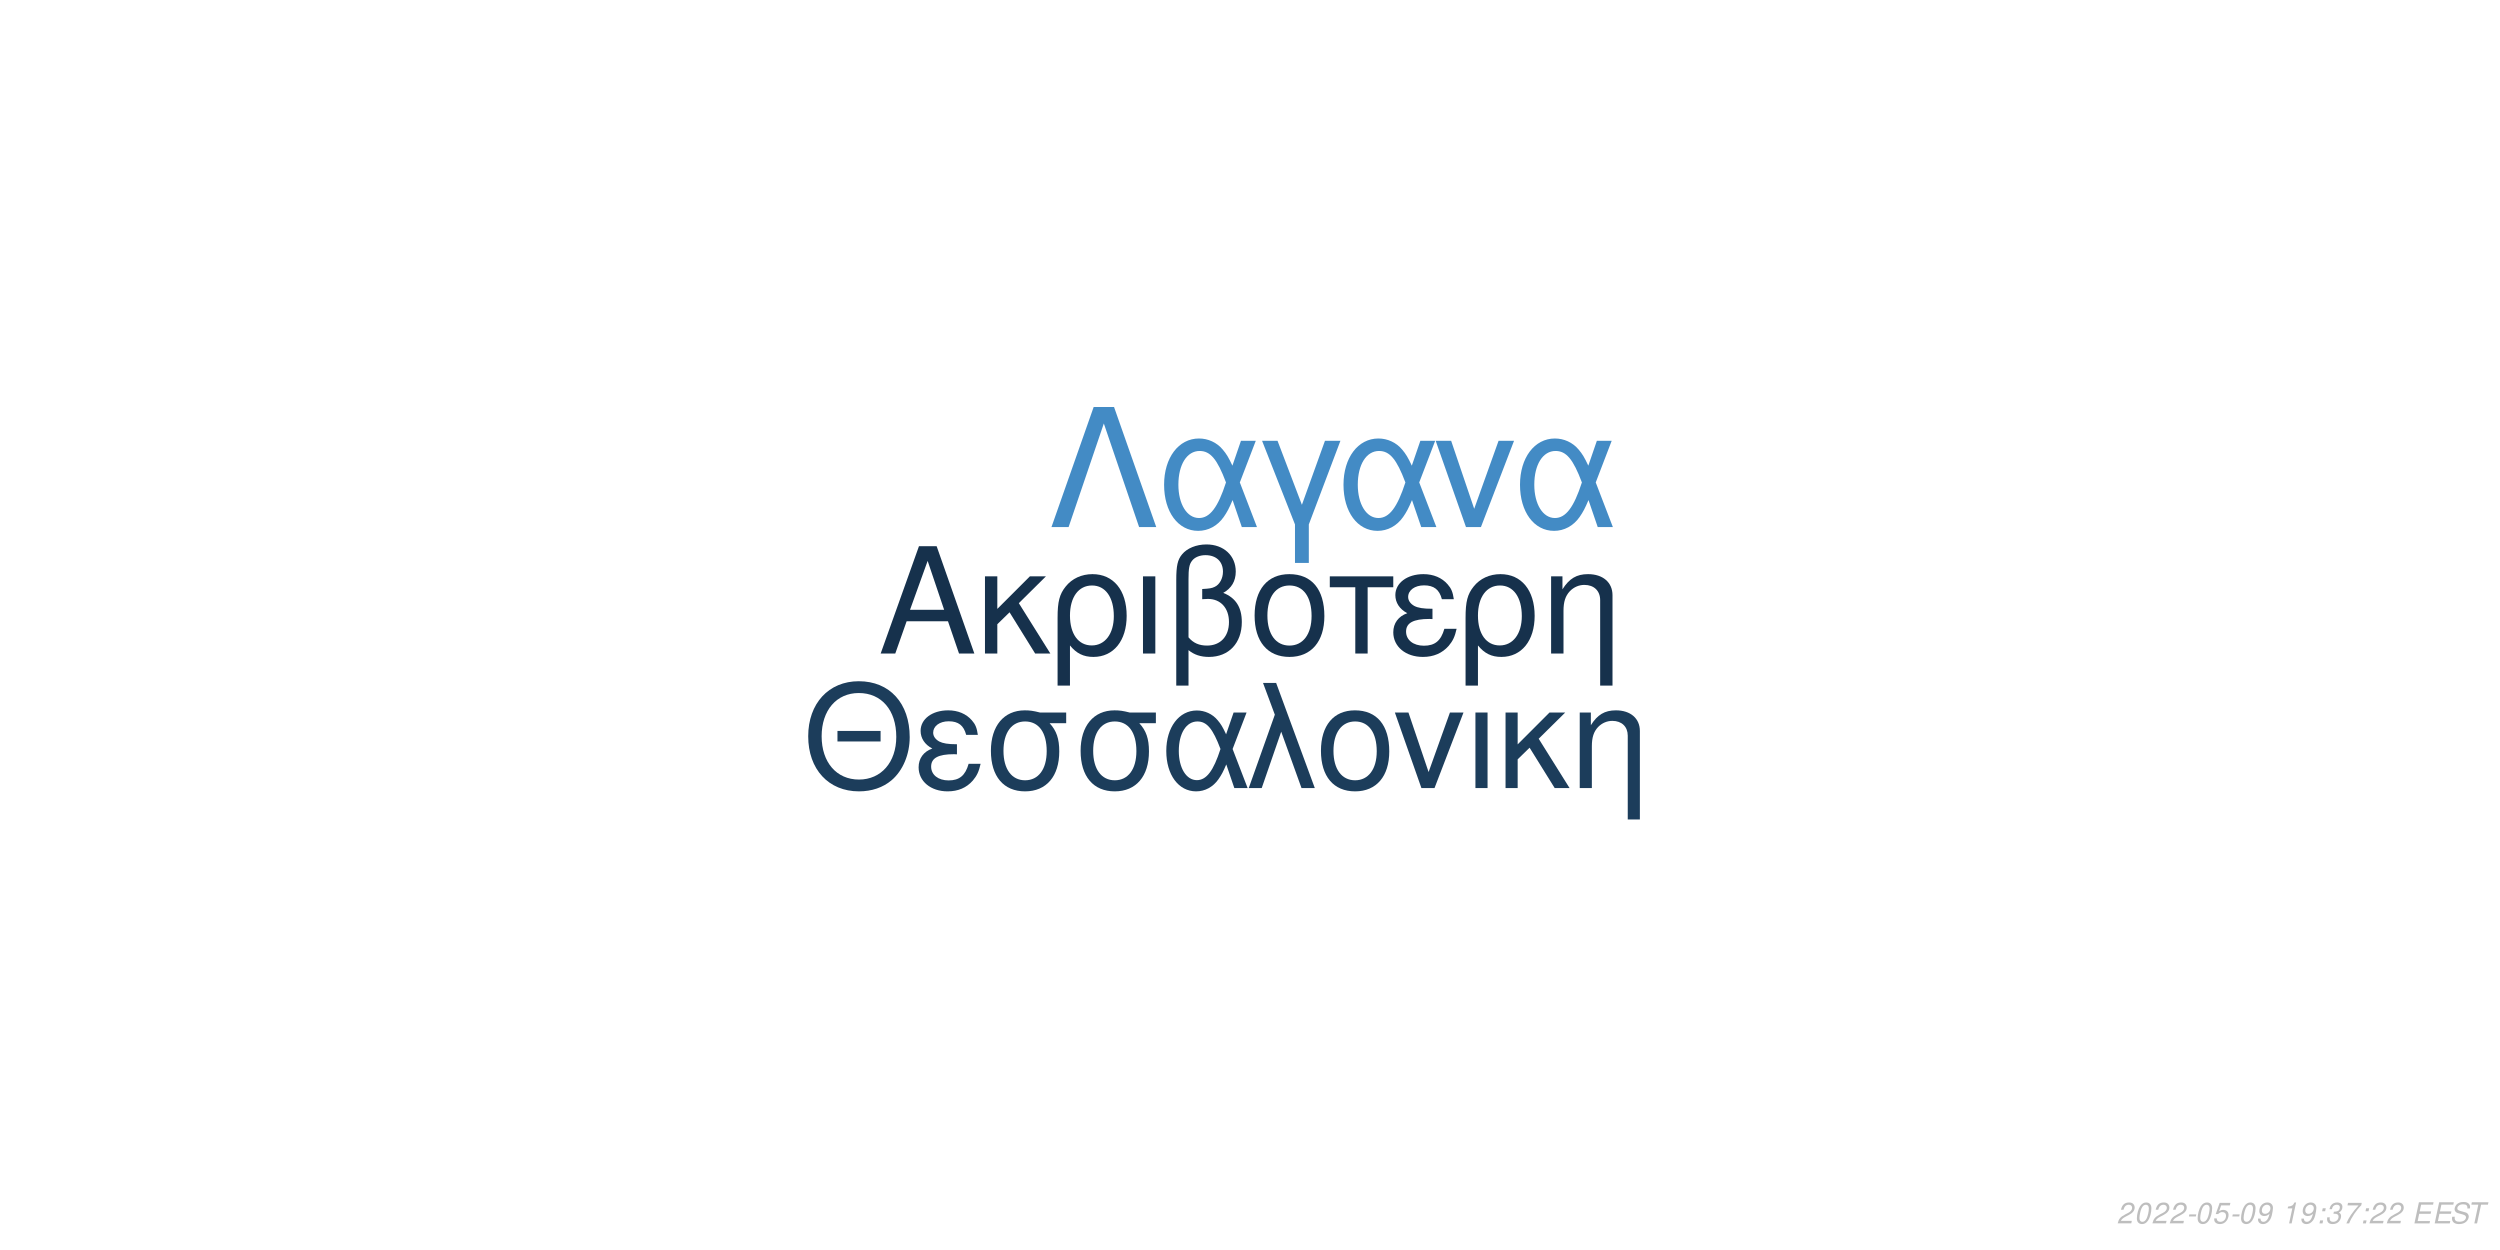
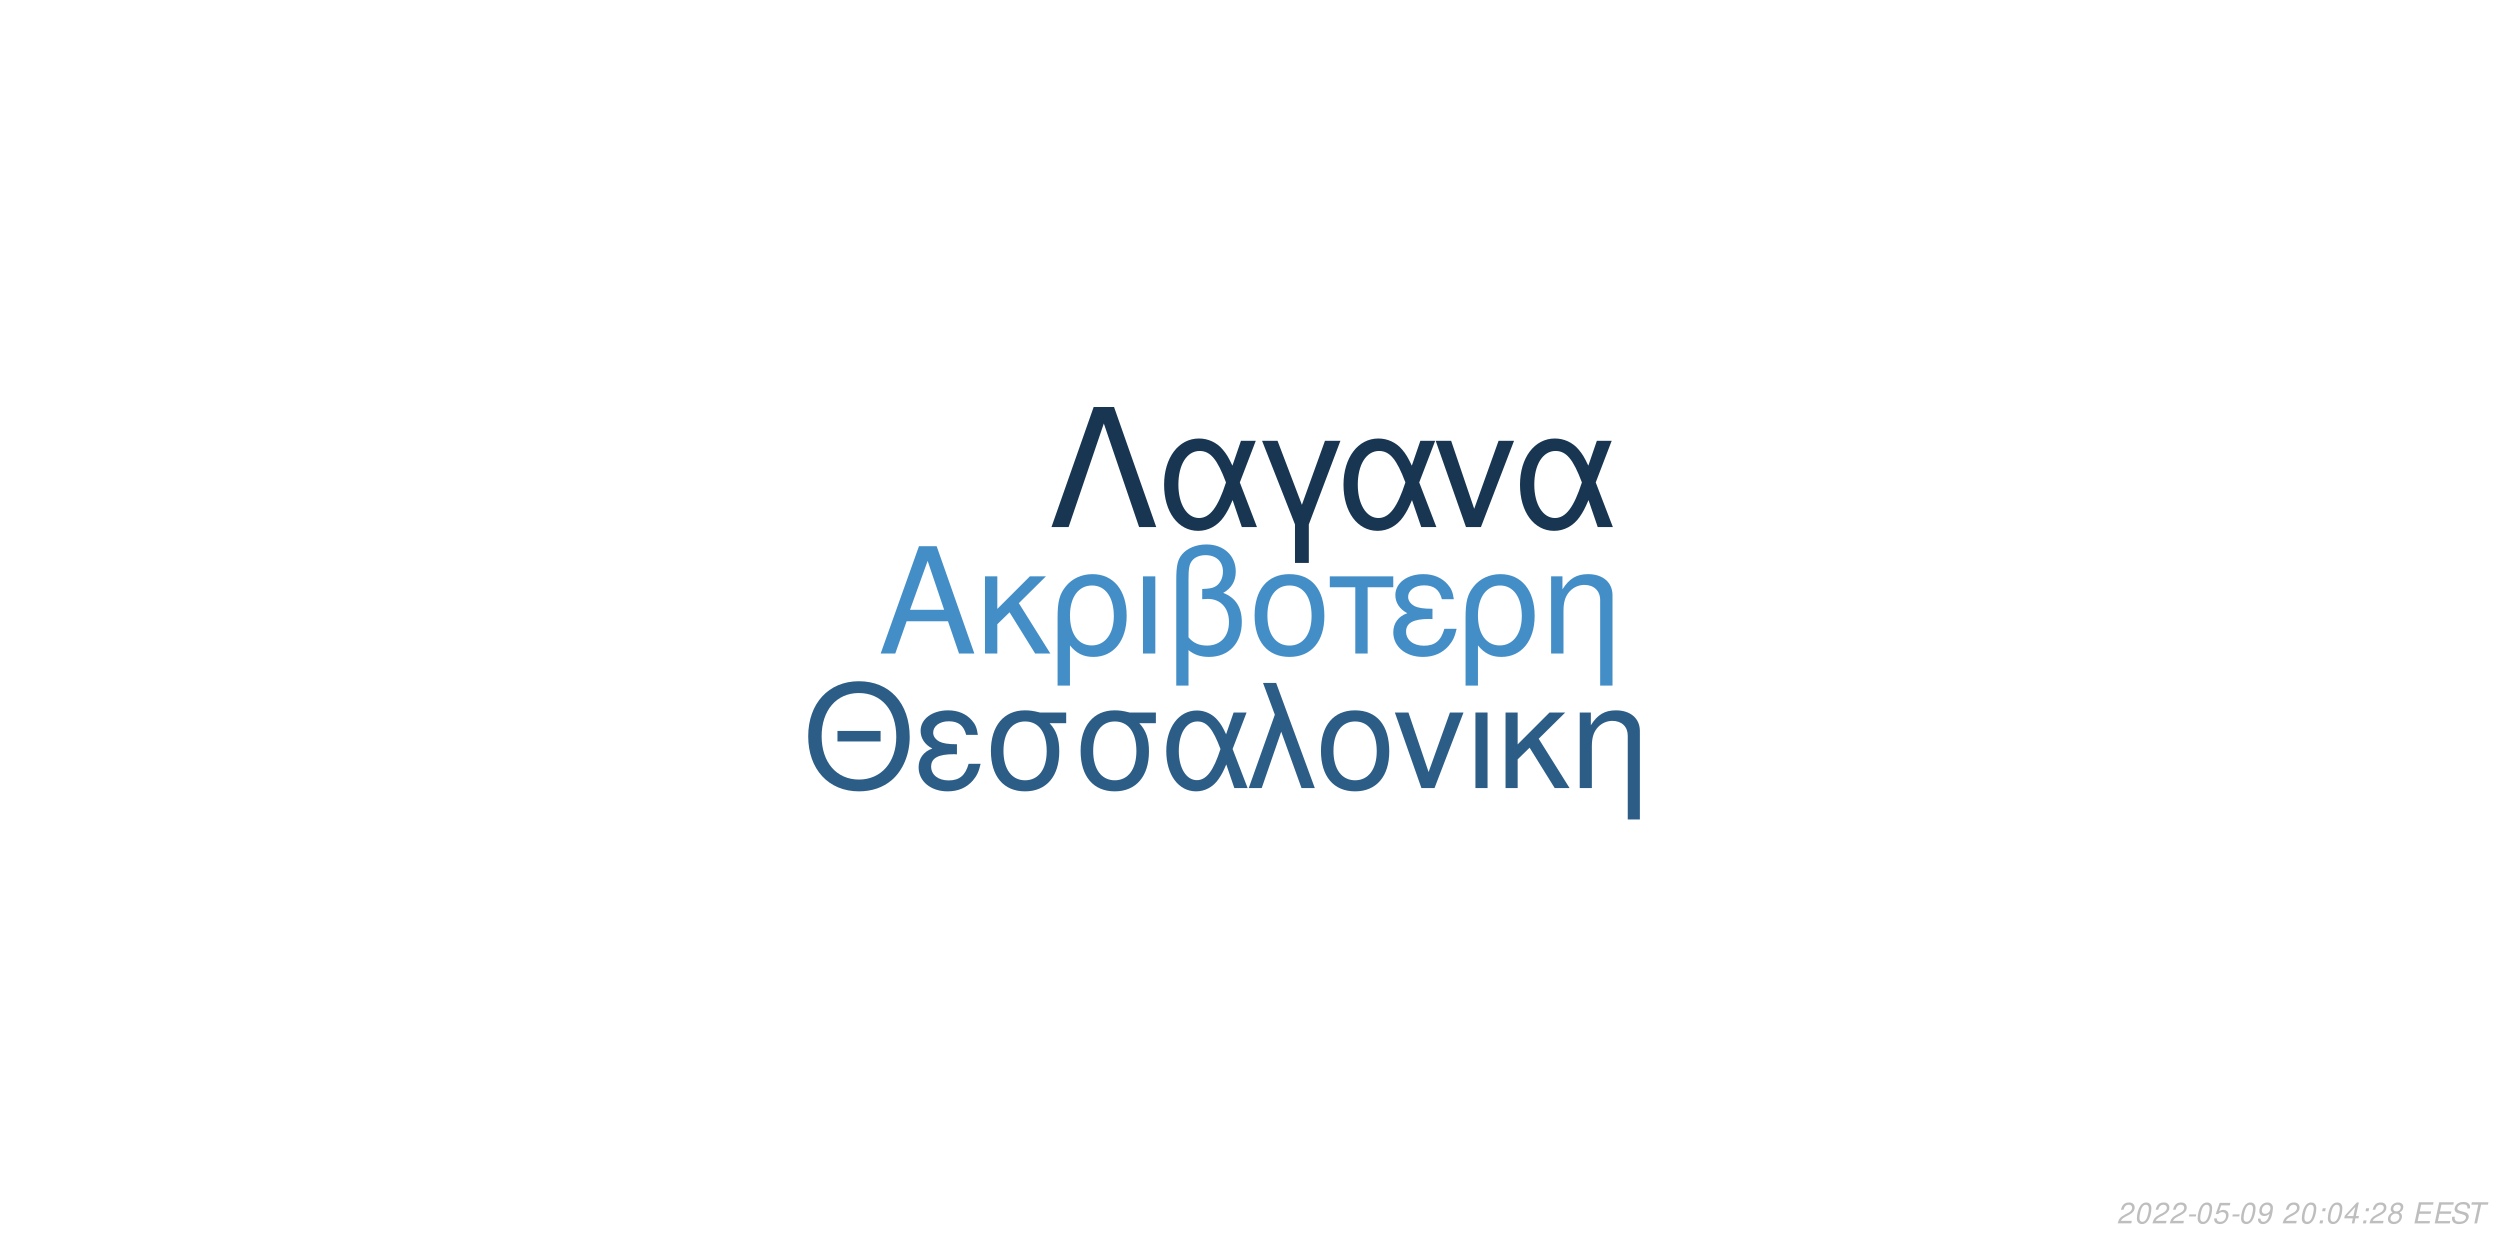
<svg xmlns="http://www.w3.org/2000/svg" xmlns:xlink="http://www.w3.org/1999/xlink" width="864pt" height="432pt" viewBox="0 0 864 432" version="1.1">
  <defs>
    <g>
      <symbol overflow="visible" id="glyph0-0">
        <path style="stroke:none;" d="" />
      </symbol>
      <symbol overflow="visible" id="glyph0-1">
        <path style="stroke:none;" d="M 24.125 -11.141 L 27.938 0 L 33.234 0 L 20.203 -37.094 L 14.094 -37.094 L 0.859 0 L 5.906 0 L 9.828 -11.141 Z M 22.797 -15.109 L 11 -15.109 L 17.094 -32.016 Z M 22.797 -15.109 " />
      </symbol>
      <symbol overflow="visible" id="glyph0-2">
        <path style="stroke:none;" d="M 7.172 -15.422 L 7.172 -26.672 L 2.906 -26.672 L 2.906 0 L 7.172 0 L 7.172 -10.125 L 11.406 -14.25 L 20.25 0 L 25.5 0 L 14.609 -17.406 L 23.969 -26.672 L 18.422 -26.672 Z M 7.172 -15.422 " />
      </symbol>
      <symbol overflow="visible" id="glyph0-3">
        <path style="stroke:none;" d="M 3 11.094 L 7.281 11.094 L 7.281 -2.797 C 9.516 -0.047 11.953 1.172 15.375 1.172 C 22.344 1.172 26.875 -4.422 26.875 -13.031 C 26.875 -21.891 22.297 -27.438 15.062 -27.438 C 11.297 -27.438 7.984 -25.906 5.797 -23.156 C 3.672 -20.516 3 -17.969 3 -12.359 Z M 14.906 -23.516 C 19.547 -23.516 22.438 -19.438 22.438 -12.922 C 22.438 -6.812 19.391 -2.797 14.812 -2.797 C 10.172 -2.797 7.281 -6.766 7.281 -13.125 C 7.281 -19.484 10.234 -23.516 14.906 -23.516 Z M 14.906 -23.516 " />
      </symbol>
      <symbol overflow="visible" id="glyph0-4">
        <path style="stroke:none;" d="M 3.516 0 L 7.781 0 L 7.781 -26.672 L 3.516 -26.672 Z M 3.516 0 " />
      </symbol>
      <symbol overflow="visible" id="glyph0-5">
        <path style="stroke:none;" d="M 4.016 11.094 L 8.25 11.094 L 8.25 -1.172 C 10.172 0.406 12.422 1.172 15.312 1.172 C 22.188 1.172 26.672 -3.609 26.672 -10.891 C 26.672 -15.984 24.578 -19.234 20.25 -20.969 C 23.109 -22.547 24.578 -25.031 24.578 -28.344 C 24.578 -33.844 20.406 -37.703 14.453 -37.703 C 10.938 -37.703 7.734 -36.391 6 -34.25 C 4.484 -32.422 4.016 -30.328 4.016 -25.391 Z M 8.25 -25.656 C 8.25 -29.359 8.5 -30.844 9.469 -32.062 C 10.375 -33.281 12.156 -34 14.094 -34 C 17.812 -34 20.156 -31.812 20.156 -28.297 C 20.156 -25.953 18.984 -23.812 17.297 -23.047 C 16.281 -22.547 15.469 -22.438 12.984 -22.297 L 12.984 -18.781 C 13.734 -18.828 14.344 -18.875 14.969 -18.875 C 19.344 -18.875 22.234 -15.719 22.234 -10.891 C 22.234 -5.906 19.281 -2.75 14.656 -2.75 C 11.953 -2.75 9.922 -3.609 8.25 -5.594 Z M 8.25 -25.656 " />
      </symbol>
      <symbol overflow="visible" id="glyph0-6">
        <path style="stroke:none;" d="M 14.094 -27.438 C 6.562 -27.438 2.094 -22.094 2.094 -13.125 C 2.094 -4.125 6.562 1.172 14.141 1.172 C 21.672 1.172 26.203 -4.172 26.203 -12.922 C 26.203 -22.188 21.828 -27.438 14.094 -27.438 Z M 14.141 -23.516 C 18.938 -23.516 21.781 -19.594 21.781 -12.984 C 21.781 -6.672 18.828 -2.75 14.141 -2.75 C 9.422 -2.75 6.516 -6.672 6.516 -13.125 C 6.516 -19.594 9.422 -23.516 14.141 -23.516 Z M 14.141 -23.516 " />
      </symbol>
      <symbol overflow="visible" id="glyph0-7">
        <path style="stroke:none;" d="M 7.891 0 L 12.156 0 L 12.156 -22.906 L 21.016 -22.906 L 21.016 -26.672 L -0.922 -26.672 L -0.922 -22.906 L 7.891 -22.906 Z M 7.891 0 " />
      </symbol>
      <symbol overflow="visible" id="glyph0-8">
        <path style="stroke:none;" d="M 14.562 -15.469 C 11.344 -15.469 9.562 -15.781 8.297 -16.438 C 6.922 -17.203 6.156 -18.328 6.156 -19.547 C 6.156 -21.891 8.453 -23.562 11.656 -23.562 C 15.062 -23.562 16.953 -22.094 17.812 -18.781 L 21.938 -18.781 C 21.578 -21.266 21.062 -22.5 19.797 -23.922 C 17.812 -26.203 14.906 -27.438 11.453 -27.438 C 5.797 -27.438 1.734 -24.375 1.734 -20.203 C 1.734 -17.609 3.156 -15.375 5.859 -13.938 C 2.797 -12.875 1.016 -10.484 1.016 -7.328 C 1.016 -2.391 5.297 1.172 11.25 1.172 C 14.969 1.172 17.906 -0.109 20.156 -2.641 C 21.578 -4.328 22.297 -5.797 22.906 -8.547 L 18.672 -8.547 C 17.5 -4.422 15.422 -2.703 11.609 -2.703 C 7.938 -2.703 5.438 -4.688 5.438 -7.578 C 5.438 -10.578 7.938 -11.953 13.484 -11.953 C 13.641 -11.953 14.094 -11.953 14.562 -11.906 Z M 14.562 -15.469 " />
      </symbol>
      <symbol overflow="visible" id="glyph0-9">
        <path style="stroke:none;" d="M 3.562 -26.672 L 3.562 0 L 7.844 0 L 7.844 -14.703 C 7.844 -17.906 8.5 -19.891 10.031 -21.531 C 11.406 -22.953 13.188 -23.719 15.062 -23.719 C 18.375 -23.719 20.516 -21.672 20.516 -18.469 L 20.516 11.094 L 24.781 11.094 L 24.781 -20.156 C 24.781 -24.578 21.469 -27.438 16.328 -27.438 C 12.359 -27.438 9.828 -25.906 7.484 -22.188 L 7.484 -26.672 Z M 3.562 -26.672 " />
      </symbol>
      <symbol overflow="visible" id="glyph1-0">
        <path style="stroke:none;" d="" />
      </symbol>
      <symbol overflow="visible" id="glyph1-1">
        <path style="stroke:none;" d="M 26.859 -19.734 L 11.953 -19.734 L 11.953 -16.094 L 26.859 -16.094 Z M 19.328 -36.922 C 8.922 -36.922 1.844 -29.25 1.844 -17.891 C 1.844 -6.484 8.875 1.141 19.391 1.141 C 23.812 1.141 27.703 -0.203 30.641 -2.688 C 34.578 -6.031 36.922 -11.656 36.922 -17.594 C 36.922 -29.297 30 -36.922 19.328 -36.922 Z M 19.328 -32.844 C 27.203 -32.844 32.281 -26.906 32.281 -17.688 C 32.281 -8.922 27.062 -2.938 19.391 -2.938 C 11.609 -2.938 6.484 -8.922 6.484 -17.891 C 6.484 -26.859 11.609 -32.844 19.328 -32.844 Z M 19.328 -32.844 " />
      </symbol>
      <symbol overflow="visible" id="glyph1-2">
        <path style="stroke:none;" d="M 14.25 -15.141 C 11.109 -15.141 9.375 -15.453 8.125 -16.094 C 6.781 -16.844 6.031 -17.938 6.031 -19.141 C 6.031 -21.422 8.266 -23.078 11.406 -23.078 C 14.75 -23.078 16.594 -21.625 17.438 -18.391 L 21.469 -18.391 C 21.125 -20.828 20.625 -22.031 19.391 -23.422 C 17.438 -25.656 14.594 -26.859 11.219 -26.859 C 5.688 -26.859 1.688 -23.875 1.688 -19.781 C 1.688 -17.234 3.094 -15.047 5.734 -13.656 C 2.734 -12.609 1 -10.266 1 -7.172 C 1 -2.344 5.188 1.141 11.016 1.141 C 14.656 1.141 17.547 -0.094 19.734 -2.594 C 21.125 -4.234 21.828 -5.688 22.422 -8.375 L 18.281 -8.375 C 17.141 -4.328 15.094 -2.641 11.359 -2.641 C 7.766 -2.641 5.328 -4.578 5.328 -7.422 C 5.328 -10.359 7.766 -11.703 13.203 -11.703 C 13.359 -11.703 13.797 -11.703 14.25 -11.656 Z M 14.25 -15.141 " />
      </symbol>
      <symbol overflow="visible" id="glyph1-3">
        <path style="stroke:none;" d="M 29 -26.109 L 19.938 -26.109 C 17.594 -26.703 16.438 -26.859 14.703 -26.859 C 7.469 -26.859 2.984 -21.469 2.984 -12.859 C 2.984 -4.031 7.375 1.141 14.797 1.141 C 22.172 1.141 26.609 -4.078 26.609 -12.656 C 26.609 -17.047 25.656 -19.828 23.266 -22.422 L 29 -22.422 Z M 14.797 -23.016 C 19.531 -23.016 22.266 -19.234 22.266 -12.75 C 22.266 -6.531 19.438 -2.688 14.797 -2.688 C 10.172 -2.688 7.328 -6.531 7.328 -12.859 C 7.328 -19.188 10.172 -23.016 14.797 -23.016 Z M 14.797 -23.016 " />
      </symbol>
      <symbol overflow="visible" id="glyph1-4">
        <path style="stroke:none;" d="M 29.344 -26.109 L 24.859 -26.109 L 22.266 -18.578 C 21.125 -21.031 20.484 -22.125 19.328 -23.469 C 17.547 -25.609 14.906 -26.812 12.156 -26.812 C 5.984 -26.812 1.594 -20.984 1.594 -12.812 C 1.594 -4.578 5.828 1.141 11.906 1.141 C 14.953 1.141 17.734 -0.344 19.625 -3.047 C 20.672 -4.531 21.281 -5.688 22.328 -8.172 L 25.109 0 L 29.703 0 L 24.516 -13.5 Z M 20.328 -13.5 C 17.891 -5.922 15.453 -2.734 12.156 -2.734 C 8.516 -2.734 5.922 -6.922 5.922 -12.812 C 5.922 -18.938 8.516 -23.016 12.359 -23.016 C 15.594 -23.016 17.688 -20.531 20.328 -13.5 Z M 20.328 -13.5 " />
      </symbol>
      <symbol overflow="visible" id="glyph1-5">
        <path style="stroke:none;" d="M 1.094 0 L 5.578 0 L 12.312 -19.484 L 19.328 0 L 23.922 0 L 10.562 -36.328 L 6.031 -36.328 L 10.109 -25.359 Z M 1.094 0 " />
      </symbol>
      <symbol overflow="visible" id="glyph1-6">
        <path style="stroke:none;" d="M 13.797 -26.859 C 6.422 -26.859 2.047 -21.625 2.047 -12.859 C 2.047 -4.031 6.422 1.141 13.859 1.141 C 21.234 1.141 25.656 -4.078 25.656 -12.656 C 25.656 -21.719 21.375 -26.859 13.797 -26.859 Z M 13.859 -23.016 C 18.531 -23.016 21.328 -19.188 21.328 -12.703 C 21.328 -6.531 18.438 -2.688 13.859 -2.688 C 9.219 -2.688 6.375 -6.531 6.375 -12.859 C 6.375 -19.188 9.219 -23.016 13.859 -23.016 Z M 13.859 -23.016 " />
      </symbol>
      <symbol overflow="visible" id="glyph1-7">
        <path style="stroke:none;" d="M 14.297 0 L 24.312 -26.109 L 19.625 -26.109 L 12.25 -5.531 L 5.281 -26.109 L 0.594 -26.109 L 9.766 0 Z M 14.297 0 " />
      </symbol>
      <symbol overflow="visible" id="glyph1-8">
        <path style="stroke:none;" d="M 3.438 0 L 7.625 0 L 7.625 -26.109 L 3.438 -26.109 Z M 3.438 0 " />
      </symbol>
      <symbol overflow="visible" id="glyph1-9">
        <path style="stroke:none;" d="M 7.031 -15.094 L 7.031 -26.109 L 2.844 -26.109 L 2.844 0 L 7.031 0 L 7.031 -9.922 L 11.156 -13.953 L 19.828 0 L 24.969 0 L 14.297 -17.047 L 23.469 -26.109 L 18.031 -26.109 Z M 7.031 -15.094 " />
      </symbol>
      <symbol overflow="visible" id="glyph1-10">
        <path style="stroke:none;" d="M 3.484 -26.109 L 3.484 0 L 7.672 0 L 7.672 -14.406 C 7.672 -17.547 8.328 -19.484 9.812 -21.078 C 11.156 -22.469 12.906 -23.219 14.75 -23.219 C 17.984 -23.219 20.078 -21.234 20.078 -18.094 L 20.078 10.859 L 24.266 10.859 L 24.266 -19.734 C 24.266 -24.062 21.031 -26.859 16 -26.859 C 12.109 -26.859 9.609 -25.359 7.328 -21.719 L 7.328 -26.109 Z M 3.484 -26.109 " />
      </symbol>
      <symbol overflow="visible" id="glyph2-0">
        <path style="stroke:none;" d="" />
      </symbol>
      <symbol overflow="visible" id="glyph2-1">
        <path style="stroke:none;" d="M 22.531 -41.484 L 15.484 -41.484 L 0.906 0 L 6.828 0 L 19 -35.797 L 31.188 0 L 37.109 0 Z M 22.531 -41.484 " />
      </symbol>
      <symbol overflow="visible" id="glyph2-2">
        <path style="stroke:none;" d="M 33.516 -29.812 L 28.391 -29.812 L 25.438 -21.219 C 24.125 -24.016 23.391 -25.266 22.078 -26.797 C 20.031 -29.25 17.016 -30.609 13.891 -30.609 C 6.828 -30.609 1.828 -23.953 1.828 -14.625 C 1.828 -5.234 6.656 1.312 13.594 1.312 C 17.078 1.312 20.266 -0.391 22.422 -3.469 C 23.609 -5.172 24.297 -6.484 25.5 -9.328 L 28.688 0 L 33.922 0 L 28 -15.422 Z M 23.219 -15.422 C 20.422 -6.766 17.641 -3.125 13.891 -3.125 C 9.734 -3.125 6.766 -7.906 6.766 -14.625 C 6.766 -21.625 9.734 -26.297 14.109 -26.297 C 17.812 -26.297 20.203 -23.453 23.219 -15.422 Z M 23.219 -15.422 " />
      </symbol>
      <symbol overflow="visible" id="glyph2-3">
        <path style="stroke:none;" d="M 12.062 12.406 L 16.844 12.406 L 16.844 -0.906 L 27.766 -29.812 L 22.422 -29.812 L 14.453 -7.688 L 6.031 -29.812 L 0.688 -29.812 L 12.062 -0.906 Z M 12.062 12.406 " />
      </symbol>
      <symbol overflow="visible" id="glyph2-4">
        <path style="stroke:none;" d="M 16.328 0 L 27.766 -29.812 L 22.422 -29.812 L 14 -6.312 L 6.031 -29.812 L 0.688 -29.812 L 11.156 0 Z M 16.328 0 " />
      </symbol>
      <symbol overflow="visible" id="glyph3-0">
        <path style="stroke:none;" d="" />
      </symbol>
      <symbol overflow="visible" id="glyph3-1">
        <path style="stroke:none;" d="M 5.234 -0.875 L 1.469 -0.875 C 1.641 -1.375 2.203 -1.891 3.109 -2.344 L 4.234 -2.938 C 5.562 -3.625 6.219 -4.469 6.219 -5.484 C 6.219 -5.938 6.062 -6.359 5.797 -6.656 C 5.469 -7.047 4.984 -7.234 4.312 -7.234 C 2.766 -7.234 1.891 -6.453 1.484 -4.734 L 2.375 -4.734 C 2.484 -5.188 2.609 -5.484 2.797 -5.75 C 3.094 -6.203 3.609 -6.453 4.188 -6.453 C 4.891 -6.453 5.344 -6.031 5.344 -5.375 C 5.344 -4.703 4.859 -4.094 4.016 -3.656 L 2.984 -3.125 C 1.234 -2.188 0.797 -1.656 0.344 -0.016 L 5.047 -0.016 Z M 5.234 -0.875 " />
      </symbol>
      <symbol overflow="visible" id="glyph3-2">
        <path style="stroke:none;" d="M 4.203 -7.234 C 3.375 -7.234 2.688 -6.812 2.125 -5.984 C 1.484 -5.047 0.984 -3.188 0.984 -1.734 C 0.984 -1.109 1.172 -0.562 1.484 -0.266 C 1.797 0.047 2.281 0.234 2.766 0.234 C 3.625 0.234 4.281 -0.156 4.859 -1.016 C 5.516 -1.953 6 -3.797 6 -5.266 C 6 -6.5 5.328 -7.234 4.203 -7.234 Z M 4.094 -6.453 C 4.734 -6.453 5.125 -5.984 5.125 -5.156 C 5.125 -4.203 4.781 -2.625 4.406 -1.812 C 3.984 -0.938 3.516 -0.547 2.875 -0.547 C 2.25 -0.547 1.875 -1.031 1.875 -1.828 C 1.875 -2.797 2.203 -4.344 2.594 -5.203 C 2.984 -6.047 3.453 -6.453 4.094 -6.453 Z M 4.094 -6.453 " />
      </symbol>
      <symbol overflow="visible" id="glyph3-3">
        <path style="stroke:none;" d="M 3.516 -3.125 L 1.125 -3.125 L 0.969 -2.406 L 3.359 -2.406 Z M 3.516 -3.125 " />
      </symbol>
      <symbol overflow="visible" id="glyph3-4">
        <path style="stroke:none;" d="M 6.297 -7.094 L 2.594 -7.094 L 1.234 -3.234 L 2.047 -3.234 C 2.656 -3.766 2.938 -3.906 3.531 -3.906 C 4.328 -3.906 4.797 -3.453 4.797 -2.688 C 4.797 -1.438 3.969 -0.547 2.828 -0.547 C 2.031 -0.547 1.609 -0.938 1.578 -1.734 L 0.703 -1.734 L 0.703 -1.516 C 0.703 -0.938 0.844 -0.547 1.188 -0.266 C 1.562 0.062 2.078 0.234 2.703 0.234 C 3.656 0.234 4.391 -0.156 4.984 -0.922 C 5.422 -1.5 5.672 -2.234 5.672 -2.953 C 5.672 -4 4.938 -4.672 3.812 -4.672 C 3.328 -4.672 2.906 -4.547 2.406 -4.234 L 3.109 -6.219 L 6.109 -6.219 Z M 6.297 -7.094 " />
      </symbol>
      <symbol overflow="visible" id="glyph3-5">
        <path style="stroke:none;" d="M 0.844 -1.656 C 0.844 -1.547 0.844 -1.438 0.844 -1.375 C 0.844 -0.406 1.531 0.234 2.578 0.234 C 3.203 0.234 3.766 0.016 4.297 -0.438 C 4.938 -1 5.312 -1.656 5.594 -2.719 C 5.844 -3.672 6.016 -4.766 6.016 -5.375 C 6.016 -5.844 5.844 -6.328 5.547 -6.656 C 5.203 -7.031 4.703 -7.234 4.062 -7.234 C 2.516 -7.234 1.297 -5.938 1.297 -4.266 C 1.297 -3.203 1.984 -2.547 3.047 -2.547 C 3.484 -2.547 3.953 -2.672 4.281 -2.891 C 4.406 -2.984 4.547 -3.078 4.828 -3.344 C 4.438 -1.484 3.703 -0.547 2.703 -0.547 C 2.109 -0.547 1.719 -0.938 1.719 -1.547 L 1.719 -1.656 Z M 3.953 -6.453 C 4.625 -6.453 5.141 -5.953 5.141 -5.281 C 5.141 -4.188 4.312 -3.312 3.297 -3.312 C 2.594 -3.312 2.172 -3.734 2.172 -4.453 C 2.172 -5.562 2.984 -6.453 3.953 -6.453 Z M 3.953 -6.453 " />
      </symbol>
      <symbol overflow="visible" id="glyph3-6">
        <path style="stroke:none;" d="" />
      </symbol>
      <symbol overflow="visible" id="glyph3-7">
-         <path style="stroke:none;" d="M 3.703 -5.188 L 2.594 0 L 3.469 0 L 5.016 -7.234 L 4.438 -7.234 C 3.906 -6.156 3.688 -6.016 2.234 -5.812 L 2.109 -5.188 Z M 3.703 -5.188 " />
+         <path style="stroke:none;" d="M 2.359 -1.031 L 1.312 -1.031 L 1.094 0 L 2.141 0 Z M 3.266 -5.234 L 2.219 -5.234 L 2 -4.203 L 3.047 -4.203 Z M 3.266 -5.234 " />
      </symbol>
      <symbol overflow="visible" id="glyph3-8">
-         <path style="stroke:none;" d="M 2.359 -1.031 L 1.312 -1.031 L 1.094 0 L 2.141 0 Z M 3.266 -5.234 L 2.219 -5.234 L 2 -4.203 L 3.047 -4.203 Z M 3.266 -5.234 " />
+         <path style="stroke:none;" d="M 3.625 -1.75 L 3.266 0 L 4.141 0 L 4.516 -1.75 L 5.562 -1.75 L 5.734 -2.531 L 4.688 -2.531 L 5.688 -7.234 L 5.016 -7.234 L 0.844 -2.672 L 0.641 -1.75 Z M 3.797 -2.531 L 1.594 -2.531 L 4.469 -5.703 Z M 3.797 -2.531 " />
      </symbol>
      <symbol overflow="visible" id="glyph3-9">
-         <path style="stroke:none;" d="M 2.922 -3.312 C 3.125 -3.344 3.234 -3.344 3.375 -3.344 C 4.203 -3.344 4.688 -3 4.688 -2.406 C 4.688 -1.312 3.906 -0.547 2.781 -0.547 C 2.047 -0.547 1.594 -0.938 1.594 -1.562 C 1.594 -1.719 1.609 -1.844 1.656 -2.094 L 0.766 -2.094 C 0.734 -1.797 0.719 -1.641 0.719 -1.469 C 0.719 -0.375 1.406 0.234 2.641 0.234 C 3.547 0.234 4.297 -0.078 4.812 -0.656 C 5.266 -1.156 5.562 -1.875 5.562 -2.547 C 5.562 -3.125 5.344 -3.453 4.797 -3.734 C 5.641 -4.234 6.016 -4.844 6.016 -5.734 C 6.016 -6.656 5.312 -7.234 4.203 -7.234 C 3.375 -7.234 2.672 -6.938 2.188 -6.375 C 1.891 -6.031 1.703 -5.641 1.516 -4.906 L 2.391 -4.906 C 2.5 -5.359 2.594 -5.594 2.734 -5.812 C 3.047 -6.234 3.516 -6.453 4.078 -6.453 C 4.734 -6.453 5.141 -6.125 5.141 -5.578 C 5.141 -5.188 5.016 -4.797 4.797 -4.547 C 4.516 -4.234 4 -4.062 3.266 -4.062 L 3.078 -4.062 Z M 2.922 -3.312 " />
+         <path style="stroke:none;" d="M 4.766 -3.797 C 5.078 -3.969 5.234 -4.078 5.438 -4.234 C 5.812 -4.594 6.062 -5.172 6.062 -5.734 C 6.062 -6.625 5.344 -7.234 4.266 -7.234 C 2.812 -7.234 1.703 -6.219 1.703 -4.875 C 1.703 -4.406 1.875 -4.125 2.359 -3.812 C 1.297 -3.312 0.75 -2.516 0.75 -1.469 C 0.75 -0.438 1.547 0.234 2.812 0.234 C 3.656 0.234 4.359 -0.094 4.938 -0.734 C 5.359 -1.234 5.609 -1.859 5.609 -2.438 C 5.609 -3.047 5.312 -3.516 4.766 -3.797 Z M 4.109 -6.453 C 4.797 -6.453 5.188 -6.125 5.188 -5.578 C 5.188 -5.266 5.062 -4.922 4.859 -4.672 C 4.562 -4.312 4.188 -4.156 3.656 -4.156 C 2.984 -4.156 2.594 -4.453 2.594 -4.984 C 2.594 -5.859 3.203 -6.453 4.109 -6.453 Z M 3.453 -3.406 C 4.234 -3.406 4.734 -2.984 4.734 -2.312 C 4.734 -1.312 3.922 -0.547 2.875 -0.547 C 2.125 -0.547 1.625 -0.969 1.625 -1.625 C 1.625 -2.609 2.438 -3.406 3.453 -3.406 Z M 3.453 -3.406 " />
      </symbol>
      <symbol overflow="visible" id="glyph3-10">
-         <path style="stroke:none;" d="M 6.703 -7.094 L 1.953 -7.094 L 1.766 -6.219 L 5.594 -6.219 C 3.344 -3.688 2.266 -2.109 1.375 0 L 2.344 0 C 3.031 -1.906 4.828 -4.594 6.547 -6.281 Z M 6.703 -7.094 " />
+         <path style="stroke:none;" d="M 2.547 -3.312 L 6.5 -3.312 L 6.688 -4.141 L 2.719 -4.141 L 3.219 -6.469 L 7.344 -6.469 L 7.516 -7.297 L 2.453 -7.297 L 0.906 0 L 6.125 0 L 6.297 -0.812 L 2.016 -0.812 Z M 2.547 -3.312 " />
      </symbol>
      <symbol overflow="visible" id="glyph3-11">
-         <path style="stroke:none;" d="M 2.547 -3.312 L 6.5 -3.312 L 6.688 -4.141 L 2.719 -4.141 L 3.219 -6.469 L 7.344 -6.469 L 7.516 -7.297 L 2.453 -7.297 L 0.906 0 L 6.125 0 L 6.297 -0.812 L 2.016 -0.812 Z M 2.547 -3.312 " />
+         <path style="stroke:none;" d="M 7.062 -5.156 C 7.125 -5.438 7.141 -5.562 7.141 -5.703 C 7.141 -6.156 6.938 -6.594 6.594 -6.891 C 6.188 -7.25 5.656 -7.406 4.875 -7.406 C 3.844 -7.406 3.047 -7.125 2.5 -6.562 C 2.094 -6.141 1.781 -5.438 1.781 -4.922 C 1.781 -4.297 2.219 -3.766 2.891 -3.562 L 4.594 -3.094 C 5.406 -2.859 5.734 -2.578 5.734 -2.094 C 5.734 -1.781 5.547 -1.406 5.266 -1.141 C 4.844 -0.766 4.266 -0.578 3.453 -0.578 C 2.328 -0.578 1.812 -0.984 1.812 -1.906 C 1.812 -2.047 1.812 -2.125 1.844 -2.312 L 0.984 -2.312 C 0.906 -2.062 0.891 -1.906 0.891 -1.688 C 0.891 -0.484 1.797 0.234 3.297 0.234 C 4.359 0.234 5.234 -0.062 5.812 -0.609 C 6.344 -1.078 6.688 -1.797 6.688 -2.375 C 6.688 -2.641 6.609 -2.906 6.453 -3.156 C 6.234 -3.5 5.938 -3.703 5.469 -3.828 L 3.75 -4.312 C 2.984 -4.547 2.734 -4.734 2.734 -5.188 C 2.734 -5.547 2.875 -5.844 3.188 -6.109 C 3.547 -6.438 4.031 -6.594 4.703 -6.594 C 5.266 -6.594 5.688 -6.484 5.906 -6.297 C 6.094 -6.125 6.219 -5.797 6.219 -5.516 C 6.219 -5.422 6.203 -5.344 6.188 -5.156 Z M 7.062 -5.156 " />
      </symbol>
      <symbol overflow="visible" id="glyph3-12">
-         <path style="stroke:none;" d="M 7.062 -5.156 C 7.125 -5.438 7.141 -5.562 7.141 -5.703 C 7.141 -6.156 6.938 -6.594 6.594 -6.891 C 6.188 -7.25 5.656 -7.406 4.875 -7.406 C 3.844 -7.406 3.047 -7.125 2.5 -6.562 C 2.094 -6.141 1.781 -5.438 1.781 -4.922 C 1.781 -4.297 2.219 -3.766 2.891 -3.562 L 4.594 -3.094 C 5.406 -2.859 5.734 -2.578 5.734 -2.094 C 5.734 -1.781 5.547 -1.406 5.266 -1.141 C 4.844 -0.766 4.266 -0.578 3.453 -0.578 C 2.328 -0.578 1.812 -0.984 1.812 -1.906 C 1.812 -2.047 1.812 -2.125 1.844 -2.312 L 0.984 -2.312 C 0.906 -2.062 0.891 -1.906 0.891 -1.688 C 0.891 -0.484 1.797 0.234 3.297 0.234 C 4.359 0.234 5.234 -0.062 5.812 -0.609 C 6.344 -1.078 6.688 -1.797 6.688 -2.375 C 6.688 -2.641 6.609 -2.906 6.453 -3.156 C 6.234 -3.5 5.938 -3.703 5.469 -3.828 L 3.75 -4.312 C 2.984 -4.547 2.734 -4.734 2.734 -5.188 C 2.734 -5.547 2.875 -5.844 3.188 -6.109 C 3.547 -6.438 4.031 -6.594 4.703 -6.594 C 5.266 -6.594 5.688 -6.484 5.906 -6.297 C 6.094 -6.125 6.219 -5.797 6.219 -5.516 C 6.219 -5.422 6.203 -5.344 6.188 -5.156 Z M 7.062 -5.156 " />
-       </symbol>
-       <symbol overflow="visible" id="glyph3-13">
        <path style="stroke:none;" d="M 4.938 -6.469 L 7.312 -6.469 L 7.484 -7.297 L 1.75 -7.297 L 1.578 -6.469 L 3.984 -6.469 L 2.609 0 L 3.547 0 Z M 4.938 -6.469 " />
      </symbol>
    </g>
  </defs>
  <g id="surface1">
    <rect x="0" y="0" width="864" height="432" style="fill:rgb(100%,100%,100%);fill-opacity:1;stroke:none;" />
-     <g style="fill:rgb(8.627%,19.216%,29.804%);fill-opacity:1;">
+     <g style="fill:rgb(26.667%,55.686%,78.431%);fill-opacity:1;">
      <use xlink:href="#glyph0-1" x="303.5" y="225.861" />
      <use xlink:href="#glyph0-2" x="337.5" y="225.861" />
      <use xlink:href="#glyph0-3" x="362.5" y="225.861" />
      <use xlink:href="#glyph0-4" x="391.5" y="225.861" />
      <use xlink:href="#glyph0-5" x="402.5" y="225.861" />
      <use xlink:href="#glyph0-6" x="431.5" y="225.861" />
      <use xlink:href="#glyph0-7" x="460.5" y="225.861" />
      <use xlink:href="#glyph0-8" x="480.5" y="225.861" />
      <use xlink:href="#glyph0-3" x="503.5" y="225.861" />
      <use xlink:href="#glyph0-9" x="532.5" y="225.861" />
    </g>
-     <g style="fill:rgb(10.98%,23.922%,35.686%);fill-opacity:1;">
+     <g style="fill:rgb(17.255%,36.471%,52.941%);fill-opacity:1;">
      <use xlink:href="#glyph1-1" x="277.473" y="272.354" />
      <use xlink:href="#glyph1-2" x="316.473" y="272.354" />
      <use xlink:href="#glyph1-3" x="339.473" y="272.354" />
      <use xlink:href="#glyph1-3" x="370.473" y="272.354" />
      <use xlink:href="#glyph1-4" x="401.473" y="272.354" />
      <use xlink:href="#glyph1-5" x="430.473" y="272.354" />
      <use xlink:href="#glyph1-6" x="454.473" y="272.354" />
      <use xlink:href="#glyph1-7" x="481.473" y="272.354" />
      <use xlink:href="#glyph1-8" x="506.473" y="272.354" />
      <use xlink:href="#glyph1-9" x="517.473" y="272.354" />
      <use xlink:href="#glyph1-10" x="542.473" y="272.354" />
    </g>
-     <g style="fill:rgb(26.275%,54.51%,77.255%);fill-opacity:1;">
+     <g style="fill:rgb(9.412%,21.176%,31.765%);fill-opacity:1;">
      <use xlink:href="#glyph2-1" x="362.484" y="182.152" />
      <use xlink:href="#glyph2-2" x="400.484" y="182.152" />
      <use xlink:href="#glyph2-3" x="435.484" y="182.152" />
      <use xlink:href="#glyph2-2" x="462.484" y="182.152" />
      <use xlink:href="#glyph2-4" x="495.484" y="182.152" />
      <use xlink:href="#glyph2-2" x="523.484" y="182.152" />
    </g>
    <g style="fill:rgb(74.51%,74.51%,74.51%);fill-opacity:1;">
      <use xlink:href="#glyph3-1" x="731.52" y="422.81" />
      <use xlink:href="#glyph3-2" x="737.52" y="422.81" />
      <use xlink:href="#glyph3-1" x="743.52" y="422.81" />
      <use xlink:href="#glyph3-1" x="749.52" y="422.81" />
      <use xlink:href="#glyph3-3" x="755.52" y="422.81" />
      <use xlink:href="#glyph3-2" x="758.52" y="422.81" />
      <use xlink:href="#glyph3-4" x="764.52" y="422.81" />
      <use xlink:href="#glyph3-3" x="770.52" y="422.81" />
      <use xlink:href="#glyph3-2" x="773.52" y="422.81" />
      <use xlink:href="#glyph3-5" x="779.52" y="422.81" />
      <use xlink:href="#glyph3-6" x="785.52" y="422.81" />
-       <use xlink:href="#glyph3-7" x="788.52" y="422.81" />
-       <use xlink:href="#glyph3-5" x="794.52" y="422.81" />
-       <use xlink:href="#glyph3-8" x="800.52" y="422.81" />
-       <use xlink:href="#glyph3-9" x="803.52" y="422.81" />
-       <use xlink:href="#glyph3-10" x="809.52" y="422.81" />
-       <use xlink:href="#glyph3-8" x="815.52" y="422.81" />
+       <use xlink:href="#glyph3-1" x="788.52" y="422.81" />
+       <use xlink:href="#glyph3-2" x="794.52" y="422.81" />
+       <use xlink:href="#glyph3-7" x="800.52" y="422.81" />
+       <use xlink:href="#glyph3-2" x="803.52" y="422.81" />
+       <use xlink:href="#glyph3-8" x="809.52" y="422.81" />
+       <use xlink:href="#glyph3-7" x="815.52" y="422.81" />
      <use xlink:href="#glyph3-1" x="818.52" y="422.81" />
-       <use xlink:href="#glyph3-1" x="824.52" y="422.81" />
+       <use xlink:href="#glyph3-9" x="824.52" y="422.81" />
      <use xlink:href="#glyph3-6" x="830.52" y="422.81" />
-       <use xlink:href="#glyph3-11" x="833.52" y="422.81" />
-       <use xlink:href="#glyph3-11" x="840.52" y="422.81" />
-       <use xlink:href="#glyph3-12" x="846.52" y="422.81" />
-       <use xlink:href="#glyph3-13" x="852.52" y="422.81" />
+       <use xlink:href="#glyph3-10" x="833.52" y="422.81" />
+       <use xlink:href="#glyph3-10" x="840.52" y="422.81" />
+       <use xlink:href="#glyph3-11" x="846.52" y="422.81" />
+       <use xlink:href="#glyph3-12" x="852.52" y="422.81" />
    </g>
  </g>
</svg>
